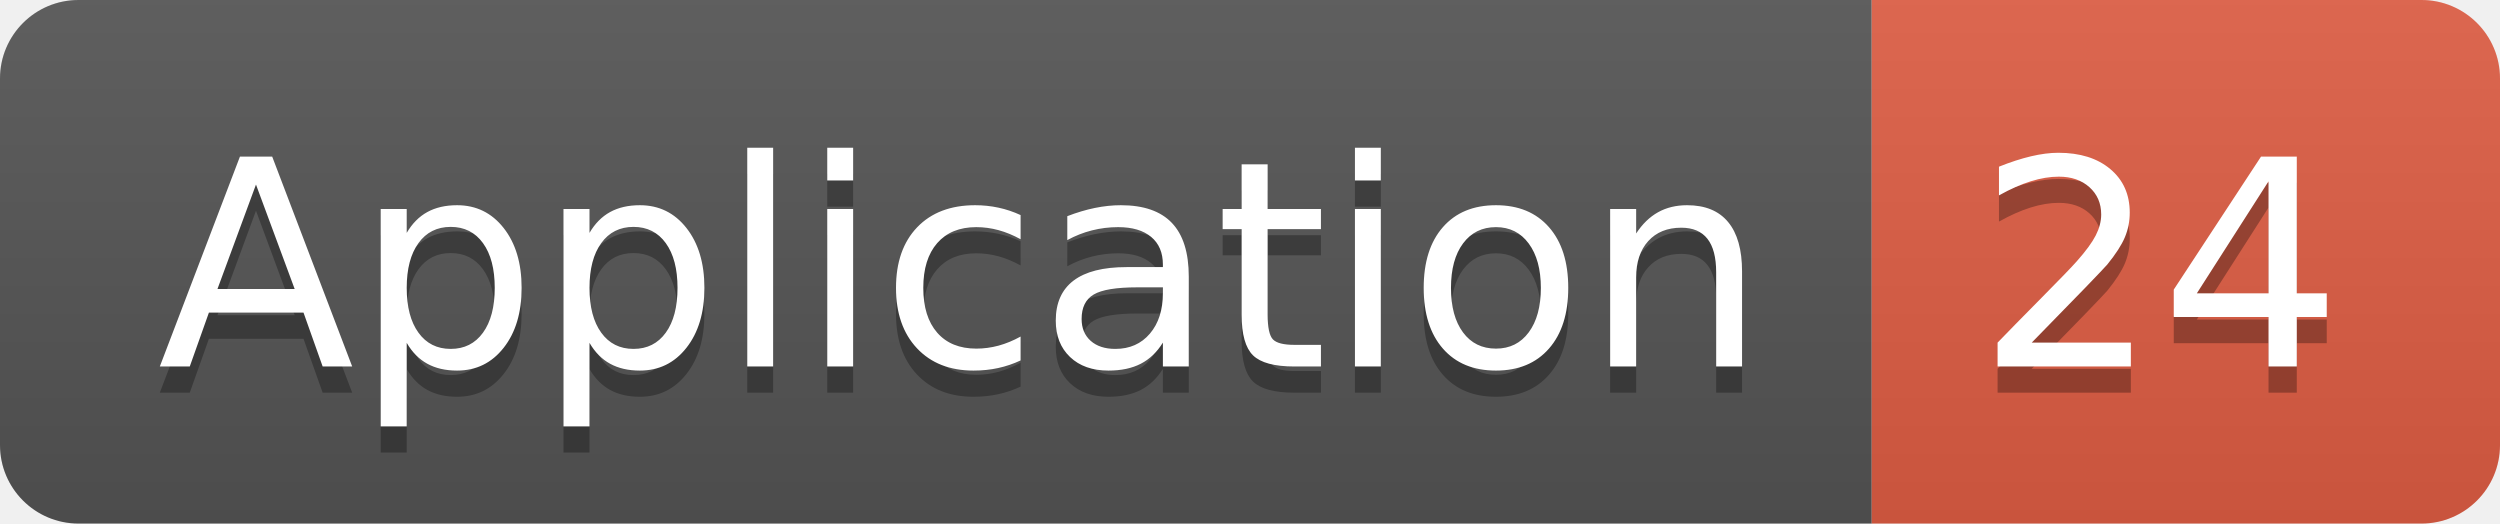
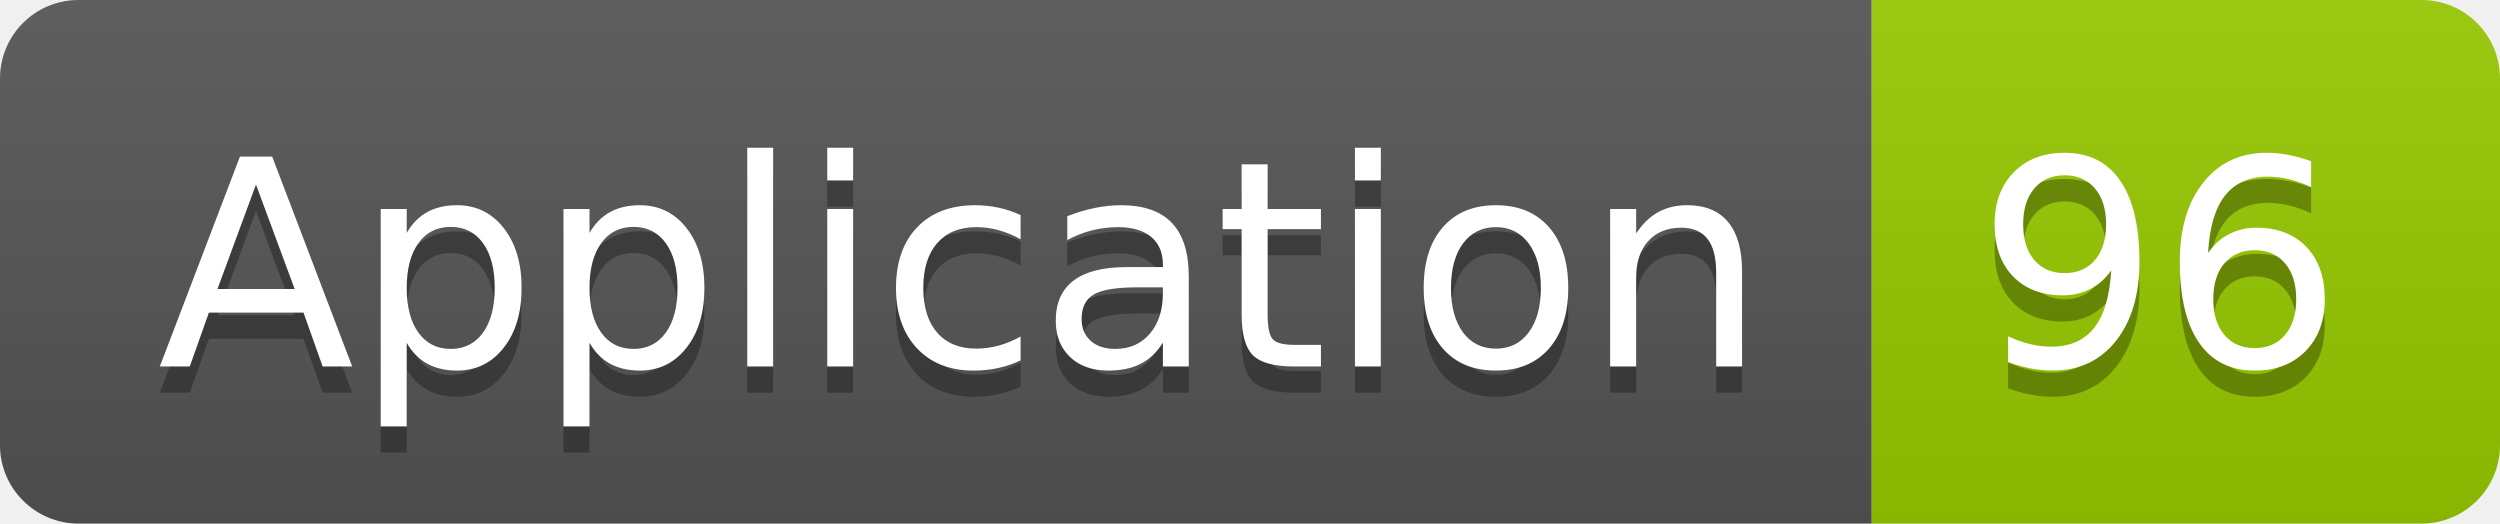
<svg xmlns="http://www.w3.org/2000/svg" width="95.5" height="20">
  <linearGradient id="smooth" x2="0" y2="100%">
    <stop offset="0" stop-color="#bbb" stop-opacity=".1" />
    <stop offset="1" stop-opacity=".1" />
  </linearGradient>
  <clipPath id="round">
    <rect width="95.5" height="20" rx="3" fill="#fff" />
  </clipPath>
  <g clip-path="url(#round)">
    <rect width="71.5" height="20" fill="#555" />
-     <rect x="71.5" width="24.0" height="20" fill="#e05d44" />
+     <rect x="71.5" width="24.0" height="20" fill="#97CA00" />
    <rect width="95.5" height="20" fill="url(#smooth)" />
  </g>
  <g fill="#fff" text-anchor="middle" font-family="DejaVu Sans,Verdana,Geneva,sans-serif" font-size="110">
    <text x="367.5" y="150" fill="#010101" fill-opacity=".3" transform="scale(0.1)" textLength="615.0" lengthAdjust="spacing">Application</text>
    <text x="367.5" y="140" transform="scale(0.1)" textLength="615.0" lengthAdjust="spacing">Application</text>
-     <text x="825.0" y="150" fill="#010101" fill-opacity=".3" transform="scale(0.1)" textLength="140.0" lengthAdjust="spacing">24</text>
-     <text x="825.0" y="140" transform="scale(0.1)" textLength="140.0" lengthAdjust="spacing">24</text>
+     <text x="825.0" y="150" fill="#010101" fill-opacity=".3" transform="scale(0.1)" textLength="140.0" lengthAdjust="spacing">96</text>
+     <text x="825.0" y="140" transform="scale(0.1)" textLength="140.0" lengthAdjust="spacing">96</text>
  </g>
</svg>
